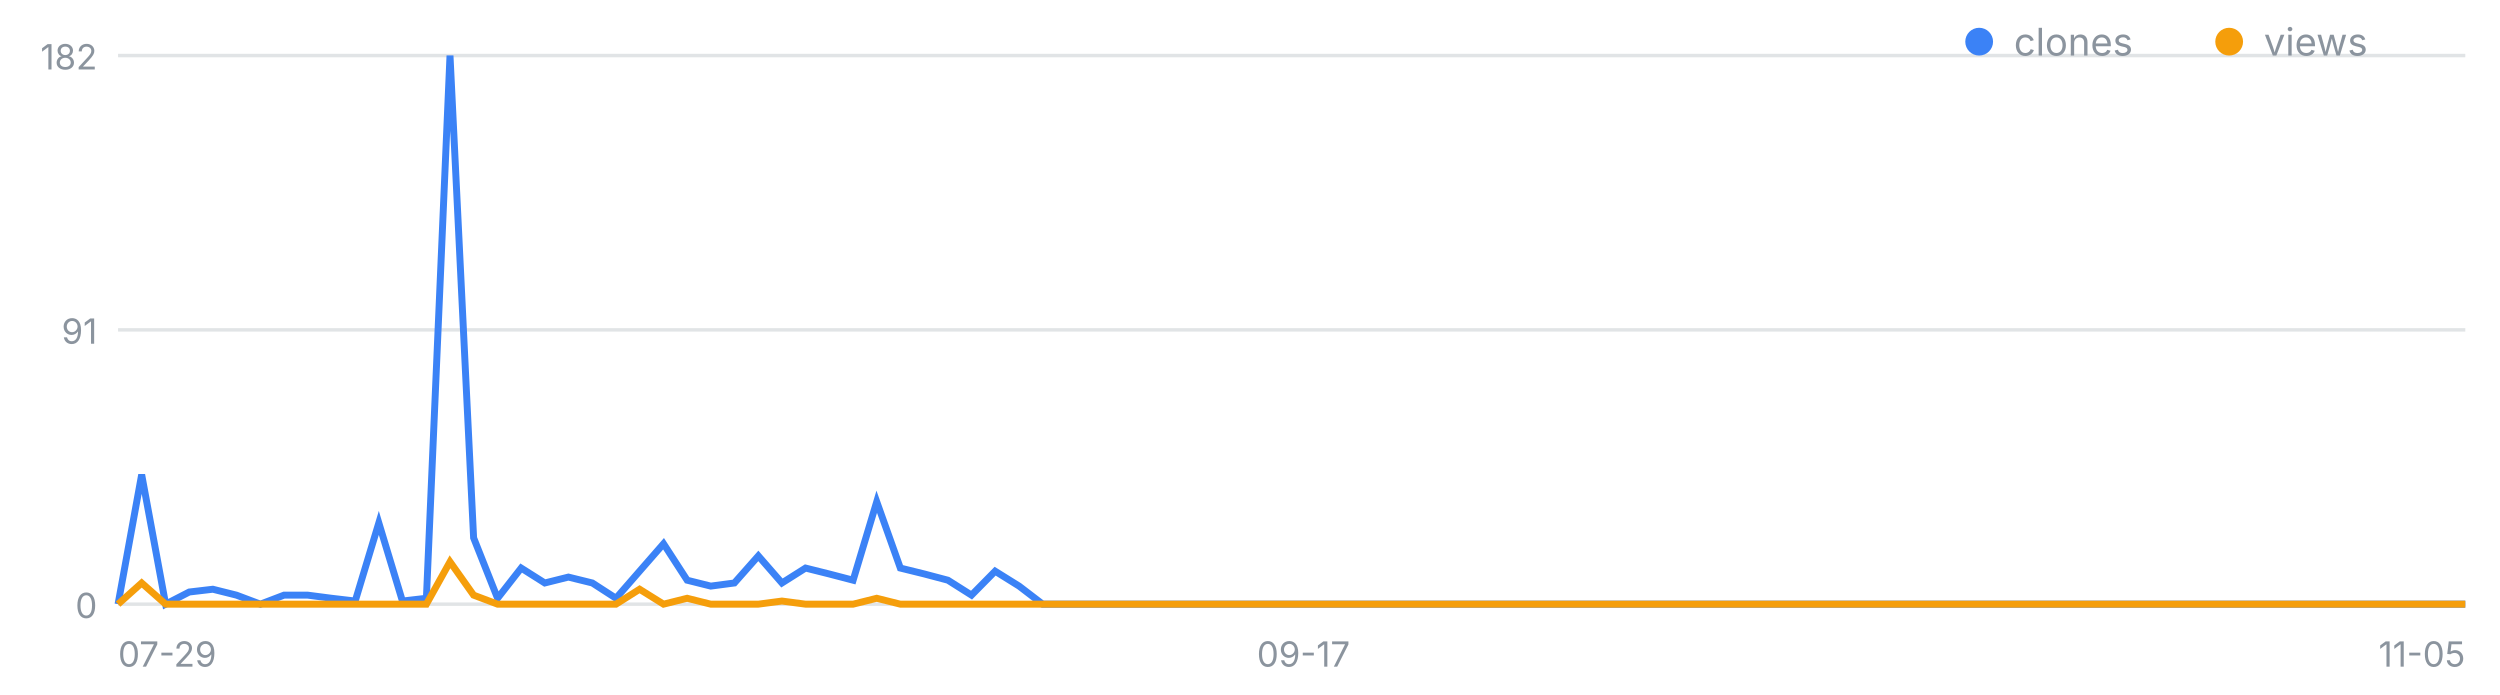
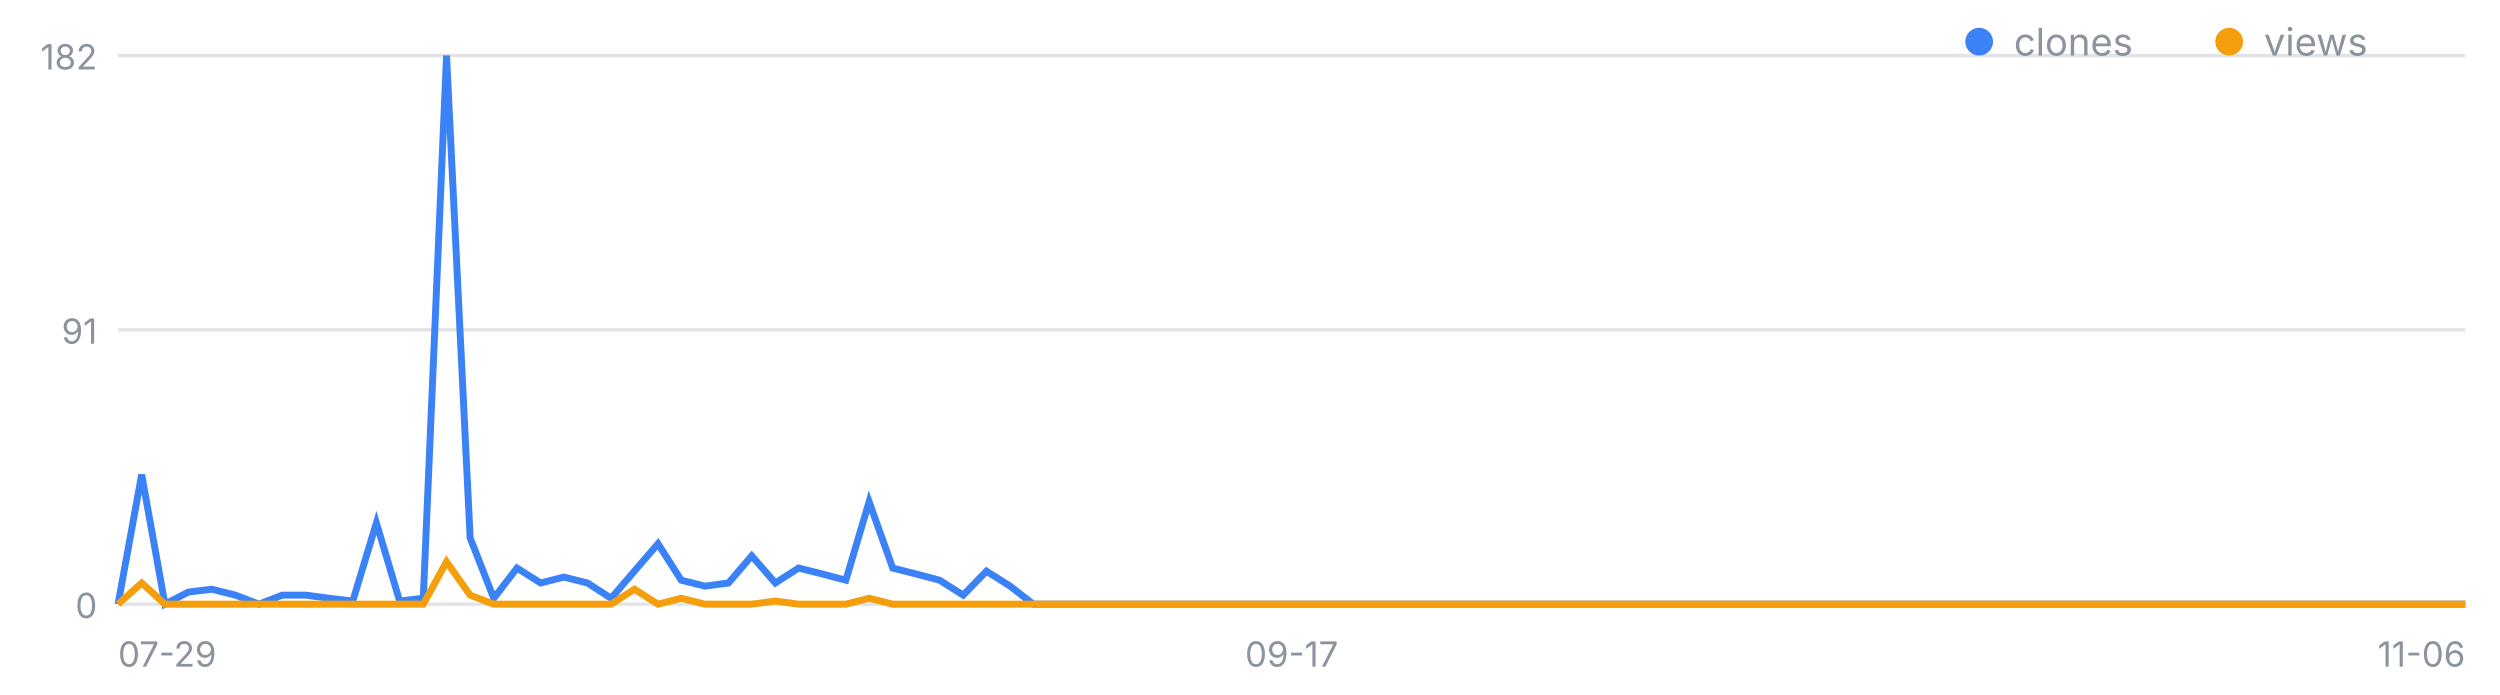
<svg xmlns="http://www.w3.org/2000/svg" width="720" height="200" viewBox="0 0 720 200" font-family="-apple-system,Segoe UI,sans-serif" role="img" aria-label="일별 클론·조회 추이">
  <line x1="34" y1="174.0" x2="710" y2="174.0" stroke="#8b949e" stroke-opacity=".25" />
  <text x="28" y="178.0" font-size="10" fill="#8b949e" text-anchor="end">0</text>
  <line x1="34" y1="95.0" x2="710" y2="95.0" stroke="#8b949e" stroke-opacity=".25" />
  <text x="28" y="99.0" font-size="10" fill="#8b949e" text-anchor="end">91</text>
  <line x1="34" y1="16.0" x2="710" y2="16.0" stroke="#8b949e" stroke-opacity=".25" />
  <text x="28" y="20.0" font-size="10" fill="#8b949e" text-anchor="end">182</text>
  <text x="34.0" y="192" font-size="10" fill="#8b949e" text-anchor="start">07-29</text>
-   <text x="375.4" y="192" font-size="10" fill="#8b949e" text-anchor="middle">09-17</text>
-   <text x="710.0" y="192" font-size="10" fill="#8b949e" text-anchor="end">11-05</text>
-   <polyline fill="none" stroke="#3b82f6" stroke-width="2" points="34.0,174.0 40.8,136.7 47.7,174.0 54.5,170.5 61.3,169.7 68.1,171.4 75.0,174.0 81.8,171.4 88.6,171.4 95.5,172.3 102.3,173.1 109.1,150.6 115.9,173.1 122.8,172.3 129.6,16.0 136.4,154.9 143.3,172.3 150.1,163.6 156.9,167.9 163.7,166.2 170.6,167.9 177.4,172.3 184.2,164.5 191.1,156.6 197.9,167.1 204.7,168.8 211.5,167.9 218.4,160.1 225.2,167.9 232.0,163.6 238.8,165.3 245.7,167.1 252.5,144.5 259.3,163.6 266.2,165.3 273.0,167.1 279.8,171.4 286.6,164.5 293.5,168.8 300.3,174.0 307.1,174.0 314.0,174.0 320.8,174.0 327.6,174.0 334.4,174.0 341.3,174.0 348.1,174.0 354.9,174.0 361.8,174.0 368.6,174.0 375.4,174.0 382.2,174.0 389.1,174.0 395.9,174.0 402.7,174.0 409.6,174.0 416.4,174.0 423.2,174.0 430.0,174.0 436.9,174.0 443.7,174.0 450.5,174.0 457.4,174.0 464.2,174.0 471.0,174.0 477.8,174.0 484.7,174.0 491.5,174.0 498.3,174.0 505.2,174.0 512.0,174.0 518.8,174.0 525.6,174.0 532.5,174.0 539.3,174.0 546.1,174.0 552.9,174.0 559.8,174.0 566.6,174.0 573.4,174.0 580.3,174.0 587.1,174.0 593.9,174.0 600.7,174.0 607.6,174.0 614.4,174.0 621.2,174.0 628.1,174.0 634.9,174.0 641.7,174.0 648.5,174.0 655.4,174.0 662.2,174.0 669.0,174.0 675.9,174.0 682.7,174.0 689.5,174.0 696.3,174.0 703.2,174.0 710.0,174.0" />
-   <polyline fill="none" stroke="#f59e0b" stroke-width="2" points="34.0,174.0 40.8,167.9 47.7,174.0 54.5,174.0 61.3,174.0 68.1,174.0 75.0,174.0 81.8,174.0 88.6,174.0 95.5,174.0 102.3,174.0 109.1,174.0 115.9,174.0 122.8,174.0 129.6,161.8 136.4,171.4 143.3,174.0 150.1,174.0 156.9,174.0 163.7,174.0 170.6,174.0 177.4,174.0 184.2,169.7 191.1,174.0 197.9,172.3 204.7,174.0 211.5,174.0 218.4,174.0 225.2,173.1 232.0,174.0 238.8,174.0 245.7,174.0 252.5,172.3 259.3,174.0 266.2,174.0 273.0,174.0 279.8,174.0 286.6,174.0 293.5,174.0 300.3,174.0 307.1,174.0 314.0,174.0 320.8,174.0 327.6,174.0 334.4,174.0 341.3,174.0 348.1,174.0 354.9,174.0 361.8,174.0 368.6,174.0 375.4,174.0 382.2,174.0 389.1,174.0 395.9,174.0 402.7,174.0 409.6,174.0 416.4,174.0 423.2,174.0 430.0,174.0 436.9,174.0 443.7,174.0 450.5,174.0 457.4,174.0 464.2,174.0 471.0,174.0 477.8,174.0 484.7,174.0 491.5,174.0 498.3,174.0 505.2,174.0 512.0,174.0 518.8,174.0 525.6,174.0 532.5,174.0 539.3,174.0 546.1,174.0 552.9,174.0 559.8,174.0 566.6,174.0 573.4,174.0 580.3,174.0 587.1,174.0 593.9,174.0 600.7,174.0 607.6,174.0 614.4,174.0 621.2,174.0 628.1,174.0 634.9,174.0 641.7,174.0 648.5,174.0 655.4,174.0 662.2,174.0 669.0,174.0 675.9,174.0 682.7,174.0 689.5,174.0 696.3,174.0 703.2,174.0 710.0,174.0" />
+   <text x="372.0" y="192" font-size="10" fill="#8b949e" text-anchor="middle">09-17</text>
+   <text x="710.0" y="192" font-size="10" fill="#8b949e" text-anchor="end">11-06</text>
+   <polyline fill="none" stroke="#3b82f6" stroke-width="2" points="34.0,174.0 40.8,136.7 47.5,174.0 54.3,170.5 61.0,169.7 67.8,171.4 74.6,174.0 81.3,171.4 88.1,171.4 94.8,172.3 101.6,173.1 108.4,150.6 115.1,173.1 121.9,172.3 128.6,16.0 135.4,154.9 142.2,172.3 148.9,163.6 155.7,167.9 162.4,166.2 169.2,167.9 176.0,172.3 182.7,164.5 189.5,156.6 196.2,167.1 203.0,168.8 209.8,167.9 216.5,160.1 223.3,167.9 230.0,163.6 236.8,165.3 243.6,167.1 250.3,144.5 257.1,163.6 263.8,165.3 270.6,167.1 277.4,171.4 284.1,164.5 290.9,168.8 297.6,174.0 304.4,174.0 311.2,174.0 317.9,174.0 324.7,174.0 331.4,174.0 338.2,174.0 345.0,174.0 351.7,174.0 358.5,174.0 365.2,174.0 372.0,174.0 378.8,174.0 385.5,174.0 392.3,174.0 399.0,174.0 405.8,174.0 412.6,174.0 419.3,174.0 426.1,174.0 432.8,174.0 439.6,174.0 446.4,174.0 453.1,174.0 459.9,174.0 466.6,174.0 473.4,174.0 480.2,174.0 486.9,174.0 493.7,174.0 500.4,174.0 507.2,174.0 514.0,174.0 520.7,174.0 527.5,174.0 534.2,174.0 541.0,174.0 547.8,174.0 554.5,174.0 561.3,174.0 568.0,174.0 574.8,174.0 581.6,174.0 588.3,174.0 595.1,174.0 601.8,174.0 608.6,174.0 615.4,174.0 622.1,174.0 628.9,174.0 635.6,174.0 642.4,174.0 649.2,174.0 655.9,174.0 662.7,174.0 669.4,174.0 676.2,174.0 683.0,174.0 689.7,174.0 696.5,174.0 703.2,174.0 710.0,174.0" />
+   <polyline fill="none" stroke="#f59e0b" stroke-width="2" points="34.0,174.0 40.8,167.9 47.5,174.0 54.3,174.0 61.0,174.0 67.8,174.0 74.6,174.0 81.3,174.0 88.1,174.0 94.8,174.0 101.6,174.0 108.4,174.0 115.1,174.0 121.9,174.0 128.6,161.8 135.4,171.4 142.2,174.0 148.9,174.0 155.7,174.0 162.4,174.0 169.2,174.0 176.0,174.0 182.7,169.7 189.5,174.0 196.2,172.3 203.0,174.0 209.8,174.0 216.5,174.0 223.3,173.1 230.0,174.0 236.8,174.0 243.6,174.0 250.3,172.3 257.1,174.0 263.8,174.0 270.6,174.0 277.4,174.0 284.1,174.0 290.9,174.0 297.6,174.0 304.4,174.0 311.2,174.0 317.9,174.0 324.7,174.0 331.4,174.0 338.2,174.0 345.0,174.0 351.7,174.0 358.5,174.0 365.2,174.0 372.0,174.0 378.8,174.0 385.5,174.0 392.3,174.0 399.0,174.0 405.8,174.0 412.6,174.0 419.3,174.0 426.1,174.0 432.8,174.0 439.6,174.0 446.4,174.0 453.1,174.0 459.9,174.0 466.6,174.0 473.4,174.0 480.2,174.0 486.9,174.0 493.7,174.0 500.4,174.0 507.2,174.0 514.0,174.0 520.7,174.0 527.5,174.0 534.2,174.0 541.0,174.0 547.8,174.0 554.5,174.0 561.3,174.0 568.0,174.0 574.8,174.0 581.6,174.0 588.3,174.0 595.1,174.0 601.8,174.0 608.6,174.0 615.4,174.0 622.1,174.0 628.9,174.0 635.6,174.0 642.4,174.0 649.2,174.0 655.9,174.0 662.7,174.0 669.4,174.0 676.2,174.0 683.0,174.0 689.7,174.0 696.5,174.0 703.2,174.0 710.0,174.0" />
  <circle cx="570" cy="12" r="4" fill="#3b82f6" />
  <text x="580" y="16" font-size="11" fill="#8b949e">clones</text>
  <circle cx="642" cy="12" r="4" fill="#f59e0b" />
  <text x="652" y="16" font-size="11" fill="#8b949e">views</text>
</svg>
